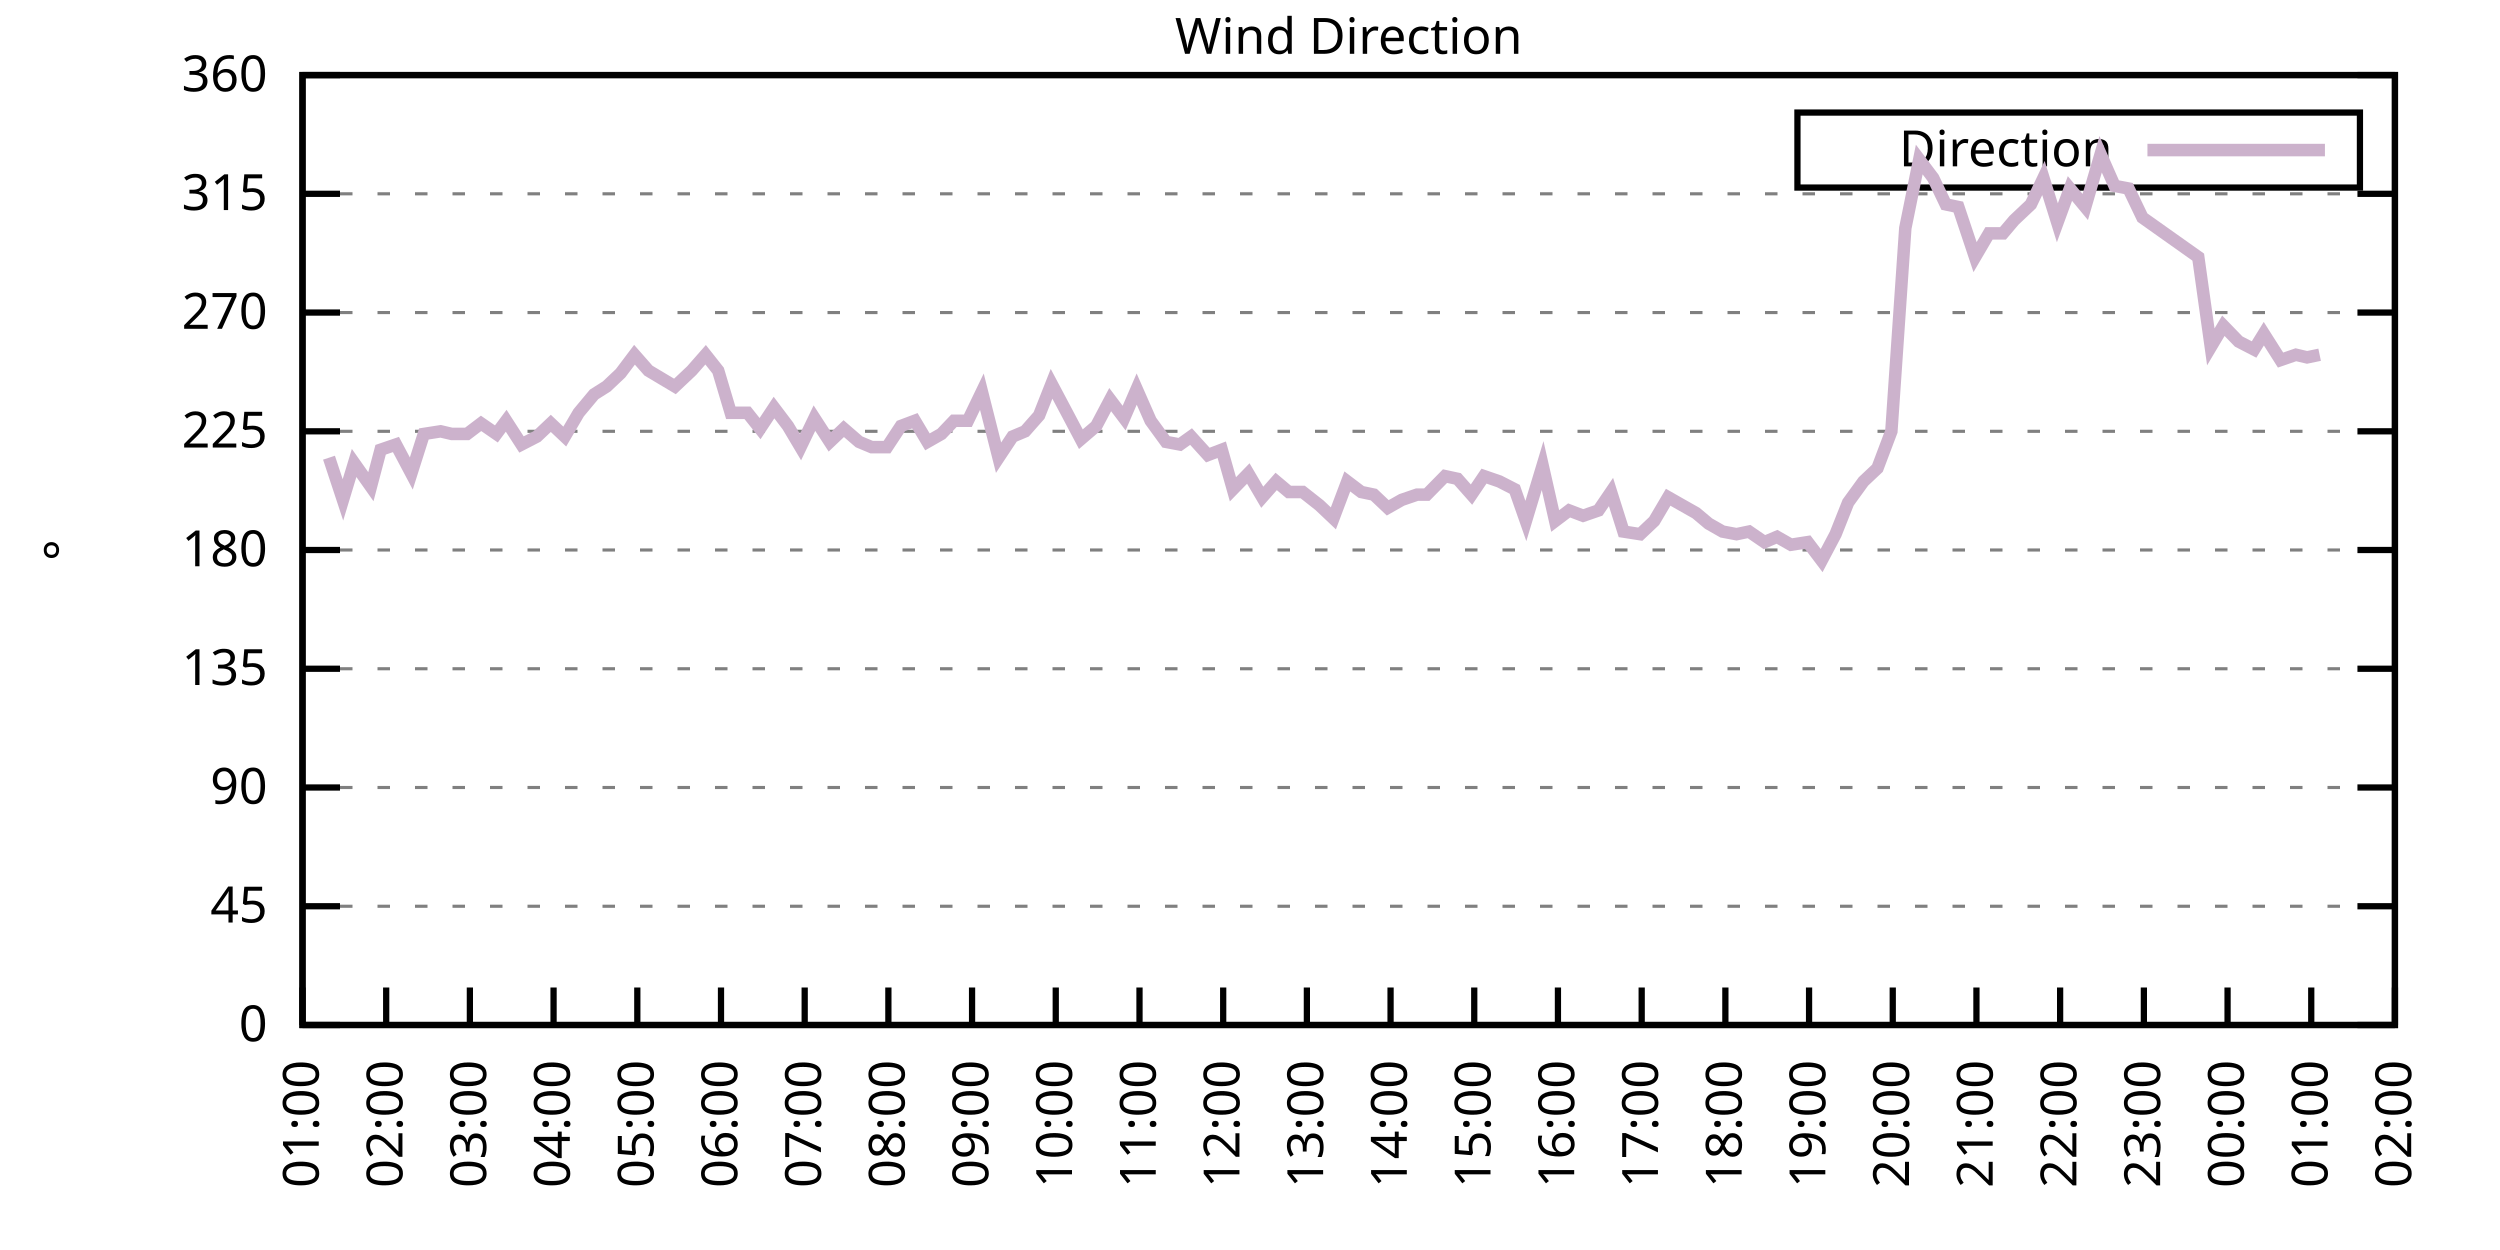
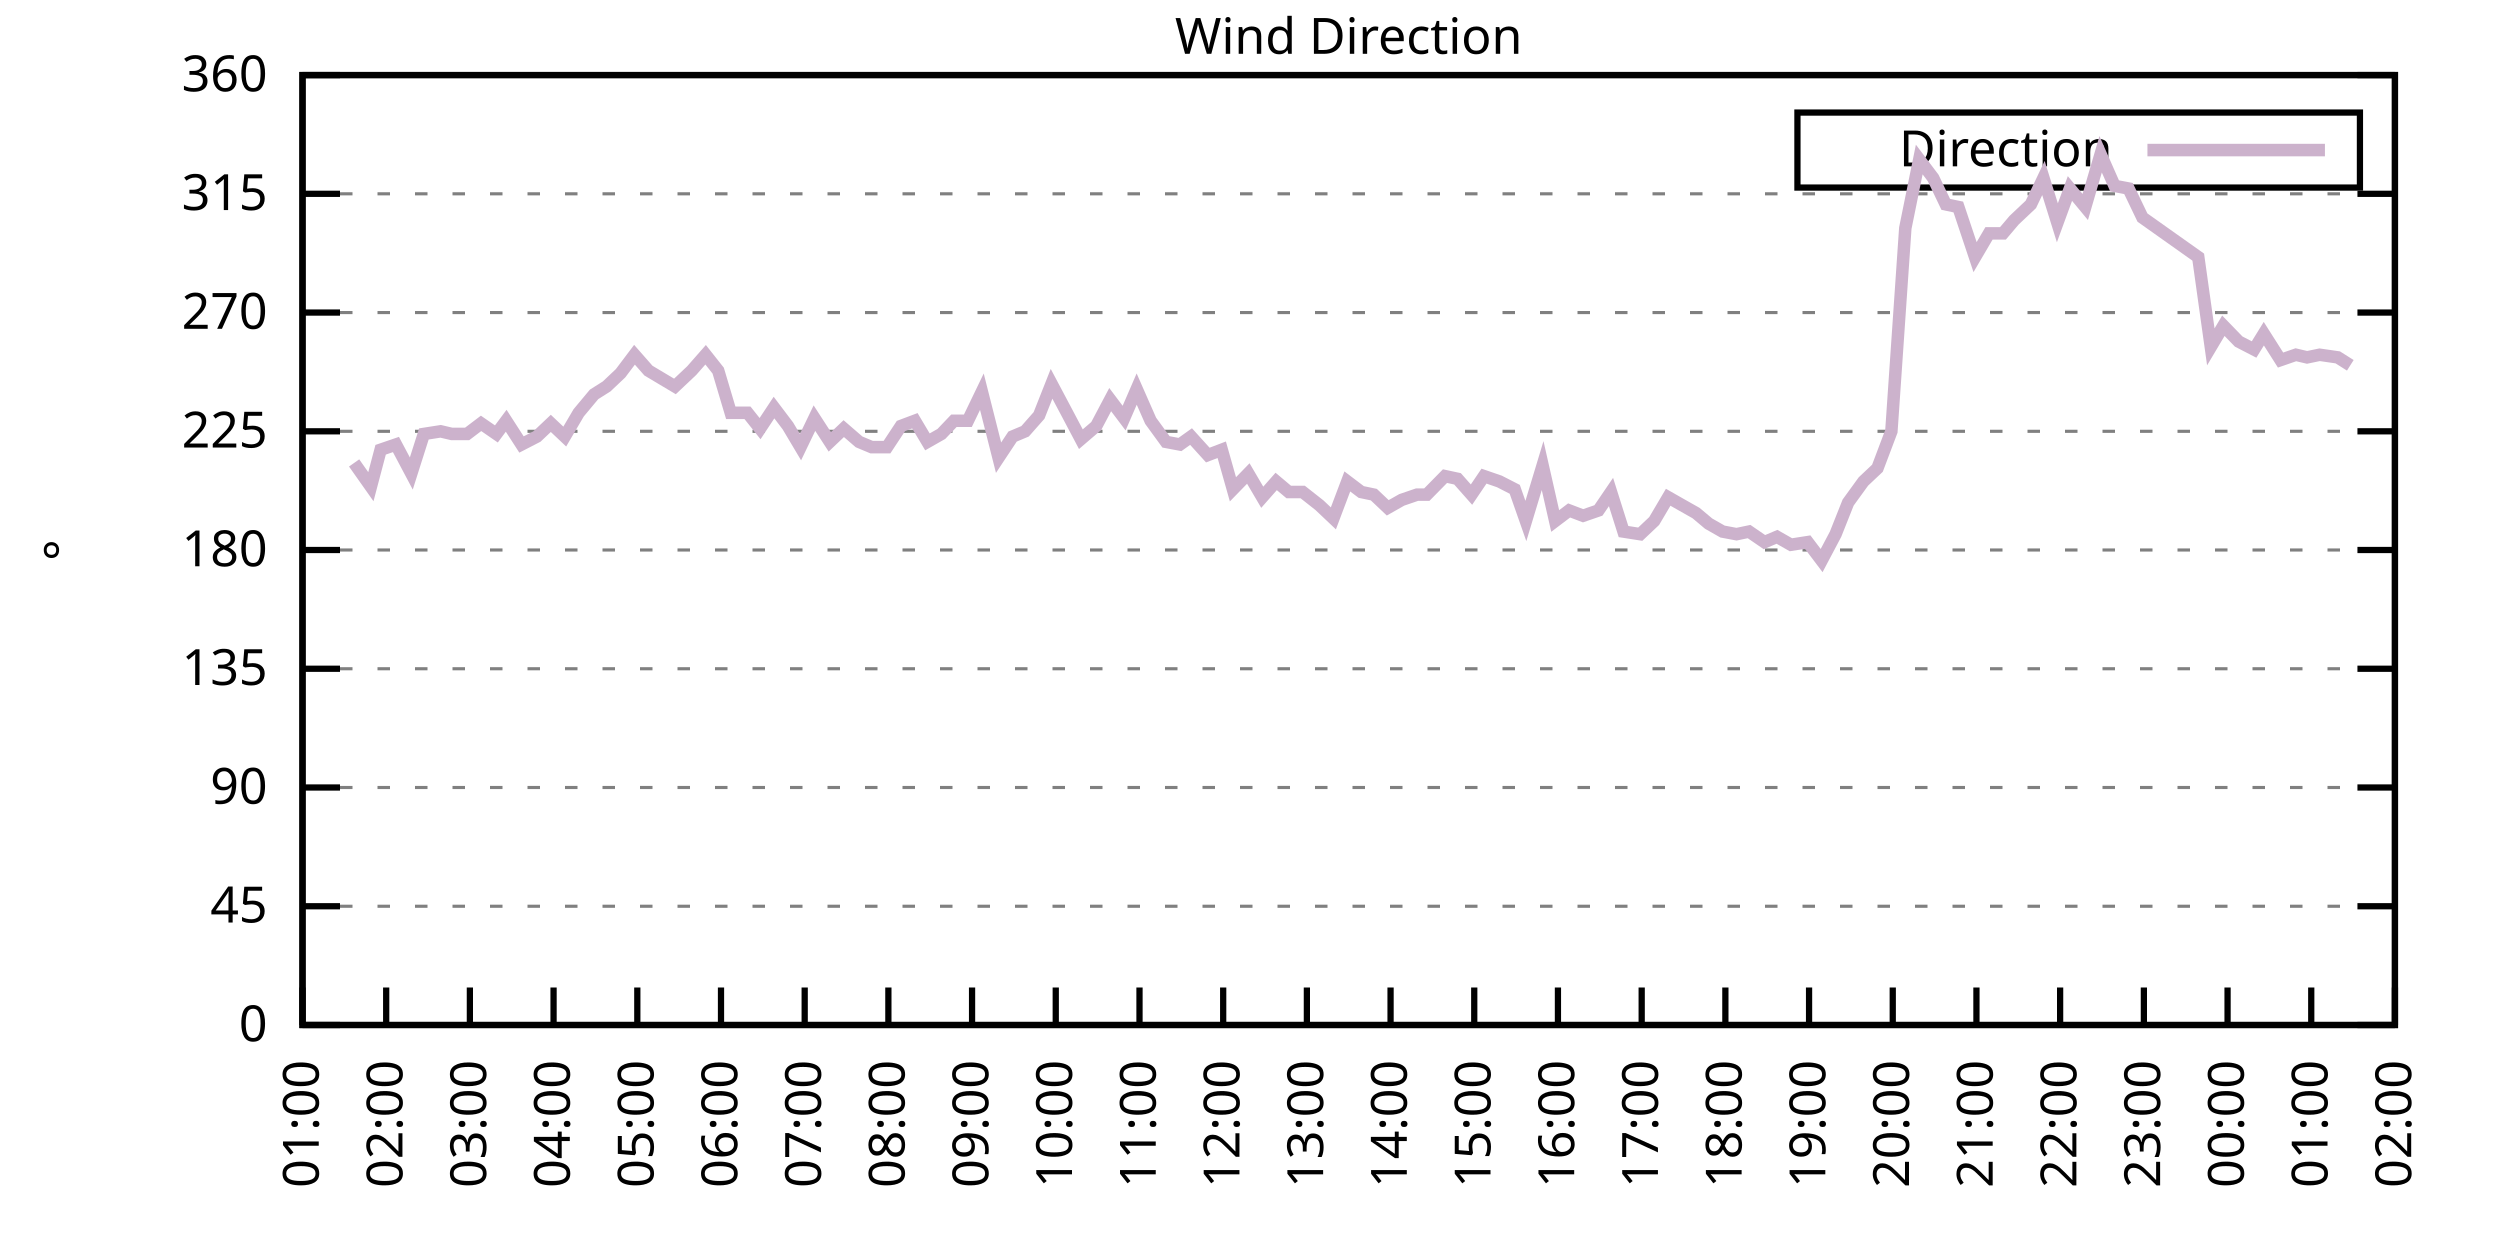
<svg xmlns="http://www.w3.org/2000/svg" xmlns:xlink="http://www.w3.org/1999/xlink" width="400" height="200" viewBox="0 0 400 200">
  <g id="gnuplot_canvas">
    <rect x="0" y="0" width="400" height="200" fill="none" />
    <defs>
      <circle id="gpDot" r="0.5" stroke-width="0.5" stroke="currentColor" />
      <path id="gpPt0" stroke-width="0.333" stroke="currentColor" d="M-1,0 h2 M0,-1 v2" />
      <path id="gpPt1" stroke-width="0.333" stroke="currentColor" d="M-1,-1 L1,1 M1,-1 L-1,1" />
      <path id="gpPt2" stroke-width="0.333" stroke="currentColor" d="M-1,0 L1,0 M0,-1 L0,1 M-1,-1 L1,1 M-1,1 L1,-1" />
      <rect id="gpPt3" stroke-width="0.333" stroke="currentColor" x="-1" y="-1" width="2" height="2" />
      <rect id="gpPt4" stroke-width="0.333" stroke="currentColor" fill="currentColor" x="-1" y="-1" width="2" height="2" />
      <circle id="gpPt5" stroke-width="0.333" stroke="currentColor" cx="0" cy="0" r="1" />
      <use xlink:href="#gpPt5" id="gpPt6" fill="currentColor" stroke="none" />
      <path id="gpPt7" stroke-width="0.333" stroke="currentColor" d="M0,-1.33 L-1.33,0.67 L1.33,0.67 z" />
      <use xlink:href="#gpPt7" id="gpPt8" fill="currentColor" stroke="none" />
      <use xlink:href="#gpPt7" id="gpPt9" stroke="currentColor" transform="rotate(180)" />
      <use xlink:href="#gpPt9" id="gpPt10" fill="currentColor" stroke="none" />
      <use xlink:href="#gpPt3" id="gpPt11" stroke="currentColor" transform="rotate(45)" />
      <use xlink:href="#gpPt11" id="gpPt12" fill="currentColor" stroke="none" />
      <path id="gpPt13" stroke-width="0.333" stroke="currentColor" d="M0,1.330 L1.265,0.411 L0.782,-1.067 L-0.782,-1.076 L-1.265,0.411 z" />
      <use xlink:href="#gpPt13" id="gpPt14" fill="currentColor" stroke="none" />
      <filter id="textbox" filterUnits="objectBoundingBox" x="0" y="0" height="1" width="1">
        <feFlood flood-color="white" flood-opacity="1" result="bgnd" />
        <feComposite in="SourceGraphic" in2="bgnd" operator="atop" />
      </filter>
      <filter id="greybox" filterUnits="objectBoundingBox" x="0" y="0" height="1" width="1">
        <feFlood flood-color="lightgrey" flood-opacity="1" result="grey" />
        <feComposite in="SourceGraphic" in2="grey" operator="atop" />
      </filter>
    </defs>
    <g fill="none" color="white" stroke="currentColor" stroke-width="1.00" stroke-linecap="butt" stroke-linejoin="miter">
</g>
    <g fill="none" color="black" stroke="currentColor" stroke-width="1.00" stroke-linecap="butt" stroke-linejoin="miter">
      <g stroke="none" shape-rendering="crispEdges">
        <polygon fill="rgb(255, 255, 255)" points="48.40,164.00 383.18,164.00 383.18,12.02 48.40,12.02 " />
      </g>
    </g>
    <g fill="none" color="black" stroke="currentColor" stroke-width="1.00" stroke-linecap="butt" stroke-linejoin="miter">
</g>
    <g fill="none" color="black" stroke="black" stroke-width="0.50" stroke-linecap="butt" stroke-linejoin="miter">
</g>
    <g fill="none" color="gray" stroke="currentColor" stroke-width="0.50" stroke-linecap="butt" stroke-linejoin="miter">
      <path stroke="gray" stroke-dasharray="2,4" class="gridline" d="M48.40,164.00 L383.19,164.00  " />
    </g>
    <g fill="none" color="gray" stroke="gray" stroke-width="1.00" stroke-linecap="butt" stroke-linejoin="miter">
</g>
    <g fill="none" color="black" stroke="currentColor" stroke-width="1.00" stroke-linecap="butt" stroke-linejoin="miter">
      <path stroke="black" d="M48.40,164.00 L54.40,164.00 M383.19,164.00 L377.19,164.00  " />
      <g transform="translate(42.80,166.60)" stroke="none" fill="black" font-family="Sans" font-size="8.00" text-anchor="end">
        <text>
          <tspan font-family="Sans"> 0</tspan>
        </text>
      </g>
    </g>
    <g fill="none" color="black" stroke="currentColor" stroke-width="1.00" stroke-linecap="butt" stroke-linejoin="miter">
</g>
    <g fill="none" color="black" stroke="black" stroke-width="0.50" stroke-linecap="butt" stroke-linejoin="miter">
</g>
    <g fill="none" color="gray" stroke="currentColor" stroke-width="0.50" stroke-linecap="butt" stroke-linejoin="miter">
      <path stroke="gray" stroke-dasharray="2,4" class="gridline" d="M48.40,145.00 L383.19,145.00  " />
    </g>
    <g fill="none" color="gray" stroke="gray" stroke-width="1.00" stroke-linecap="butt" stroke-linejoin="miter">
</g>
    <g fill="none" color="black" stroke="currentColor" stroke-width="1.00" stroke-linecap="butt" stroke-linejoin="miter">
      <path stroke="black" d="M48.40,145.00 L54.40,145.00 M383.19,145.00 L377.19,145.00  " />
      <g transform="translate(42.80,147.60)" stroke="none" fill="black" font-family="Sans" font-size="8.00" text-anchor="end">
        <text>
          <tspan font-family="Sans"> 45</tspan>
        </text>
      </g>
    </g>
    <g fill="none" color="black" stroke="currentColor" stroke-width="1.00" stroke-linecap="butt" stroke-linejoin="miter">
</g>
    <g fill="none" color="black" stroke="black" stroke-width="0.50" stroke-linecap="butt" stroke-linejoin="miter">
</g>
    <g fill="none" color="gray" stroke="currentColor" stroke-width="0.50" stroke-linecap="butt" stroke-linejoin="miter">
      <path stroke="gray" stroke-dasharray="2,4" class="gridline" d="M48.40,126.00 L383.19,126.00  " />
    </g>
    <g fill="none" color="gray" stroke="gray" stroke-width="1.00" stroke-linecap="butt" stroke-linejoin="miter">
</g>
    <g fill="none" color="black" stroke="currentColor" stroke-width="1.00" stroke-linecap="butt" stroke-linejoin="miter">
      <path stroke="black" d="M48.40,126.00 L54.40,126.00 M383.19,126.00 L377.19,126.00  " />
      <g transform="translate(42.80,128.60)" stroke="none" fill="black" font-family="Sans" font-size="8.00" text-anchor="end">
        <text>
          <tspan font-family="Sans"> 90</tspan>
        </text>
      </g>
    </g>
    <g fill="none" color="black" stroke="currentColor" stroke-width="1.00" stroke-linecap="butt" stroke-linejoin="miter">
</g>
    <g fill="none" color="black" stroke="black" stroke-width="0.50" stroke-linecap="butt" stroke-linejoin="miter">
</g>
    <g fill="none" color="gray" stroke="currentColor" stroke-width="0.50" stroke-linecap="butt" stroke-linejoin="miter">
      <path stroke="gray" stroke-dasharray="2,4" class="gridline" d="M48.40,107.00 L383.19,107.00  " />
    </g>
    <g fill="none" color="gray" stroke="gray" stroke-width="1.00" stroke-linecap="butt" stroke-linejoin="miter">
</g>
    <g fill="none" color="black" stroke="currentColor" stroke-width="1.00" stroke-linecap="butt" stroke-linejoin="miter">
      <path stroke="black" d="M48.40,107.00 L54.40,107.00 M383.19,107.00 L377.19,107.00  " />
      <g transform="translate(42.80,109.60)" stroke="none" fill="black" font-family="Sans" font-size="8.00" text-anchor="end">
        <text>
          <tspan font-family="Sans"> 135</tspan>
        </text>
      </g>
    </g>
    <g fill="none" color="black" stroke="currentColor" stroke-width="1.00" stroke-linecap="butt" stroke-linejoin="miter">
</g>
    <g fill="none" color="black" stroke="black" stroke-width="0.50" stroke-linecap="butt" stroke-linejoin="miter">
</g>
    <g fill="none" color="gray" stroke="currentColor" stroke-width="0.50" stroke-linecap="butt" stroke-linejoin="miter">
      <path stroke="gray" stroke-dasharray="2,4" class="gridline" d="M48.40,88.00 L383.19,88.00  " />
    </g>
    <g fill="none" color="gray" stroke="gray" stroke-width="1.00" stroke-linecap="butt" stroke-linejoin="miter">
</g>
    <g fill="none" color="black" stroke="currentColor" stroke-width="1.00" stroke-linecap="butt" stroke-linejoin="miter">
      <path stroke="black" d="M48.40,88.00 L54.40,88.00 M383.19,88.00 L377.19,88.00  " />
      <g transform="translate(42.80,90.60)" stroke="none" fill="black" font-family="Sans" font-size="8.00" text-anchor="end">
        <text>
          <tspan font-family="Sans"> 180</tspan>
        </text>
      </g>
    </g>
    <g fill="none" color="black" stroke="currentColor" stroke-width="1.00" stroke-linecap="butt" stroke-linejoin="miter">
</g>
    <g fill="none" color="black" stroke="black" stroke-width="0.50" stroke-linecap="butt" stroke-linejoin="miter">
</g>
    <g fill="none" color="gray" stroke="currentColor" stroke-width="0.50" stroke-linecap="butt" stroke-linejoin="miter">
      <path stroke="gray" stroke-dasharray="2,4" class="gridline" d="M48.40,69.01 L383.19,69.01  " />
    </g>
    <g fill="none" color="gray" stroke="gray" stroke-width="1.00" stroke-linecap="butt" stroke-linejoin="miter">
</g>
    <g fill="none" color="black" stroke="currentColor" stroke-width="1.00" stroke-linecap="butt" stroke-linejoin="miter">
      <path stroke="black" d="M48.40,69.01 L54.40,69.01 M383.19,69.01 L377.19,69.01  " />
      <g transform="translate(42.80,71.61)" stroke="none" fill="black" font-family="Sans" font-size="8.00" text-anchor="end">
        <text>
          <tspan font-family="Sans"> 225</tspan>
        </text>
      </g>
    </g>
    <g fill="none" color="black" stroke="currentColor" stroke-width="1.00" stroke-linecap="butt" stroke-linejoin="miter">
</g>
    <g fill="none" color="black" stroke="black" stroke-width="0.50" stroke-linecap="butt" stroke-linejoin="miter">
</g>
    <g fill="none" color="gray" stroke="currentColor" stroke-width="0.50" stroke-linecap="butt" stroke-linejoin="miter">
      <path stroke="gray" stroke-dasharray="2,4" class="gridline" d="M48.40,50.01 L383.19,50.01  " />
    </g>
    <g fill="none" color="gray" stroke="gray" stroke-width="1.00" stroke-linecap="butt" stroke-linejoin="miter">
</g>
    <g fill="none" color="black" stroke="currentColor" stroke-width="1.00" stroke-linecap="butt" stroke-linejoin="miter">
      <path stroke="black" d="M48.40,50.01 L54.40,50.01 M383.19,50.01 L377.19,50.01  " />
      <g transform="translate(42.80,52.61)" stroke="none" fill="black" font-family="Sans" font-size="8.00" text-anchor="end">
        <text>
          <tspan font-family="Sans"> 270</tspan>
        </text>
      </g>
    </g>
    <g fill="none" color="black" stroke="currentColor" stroke-width="1.00" stroke-linecap="butt" stroke-linejoin="miter">
</g>
    <g fill="none" color="black" stroke="black" stroke-width="0.50" stroke-linecap="butt" stroke-linejoin="miter">
</g>
    <g fill="none" color="gray" stroke="currentColor" stroke-width="0.50" stroke-linecap="butt" stroke-linejoin="miter">
      <path stroke="gray" stroke-dasharray="2,4" class="gridline" d="M48.40,31.01 L383.19,31.01  " />
    </g>
    <g fill="none" color="gray" stroke="gray" stroke-width="1.00" stroke-linecap="butt" stroke-linejoin="miter">
</g>
    <g fill="none" color="black" stroke="currentColor" stroke-width="1.00" stroke-linecap="butt" stroke-linejoin="miter">
      <path stroke="black" d="M48.40,31.01 L54.40,31.01 M383.19,31.01 L377.19,31.01  " />
      <g transform="translate(42.80,33.61)" stroke="none" fill="black" font-family="Sans" font-size="8.00" text-anchor="end">
        <text>
          <tspan font-family="Sans"> 315</tspan>
        </text>
      </g>
    </g>
    <g fill="none" color="black" stroke="currentColor" stroke-width="1.00" stroke-linecap="butt" stroke-linejoin="miter">
</g>
    <g fill="none" color="black" stroke="black" stroke-width="0.50" stroke-linecap="butt" stroke-linejoin="miter">
</g>
    <g fill="none" color="gray" stroke="currentColor" stroke-width="0.50" stroke-linecap="butt" stroke-linejoin="miter">
      <path stroke="gray" stroke-dasharray="2,4" class="gridline" d="M48.40,12.01 L383.19,12.01  " />
    </g>
    <g fill="none" color="gray" stroke="gray" stroke-width="1.00" stroke-linecap="butt" stroke-linejoin="miter">
</g>
    <g fill="none" color="black" stroke="currentColor" stroke-width="1.00" stroke-linecap="butt" stroke-linejoin="miter">
      <path stroke="black" d="M48.40,12.01 L54.40,12.01 M383.19,12.01 L377.19,12.01  " />
      <g transform="translate(42.80,14.61)" stroke="none" fill="black" font-family="Sans" font-size="8.00" text-anchor="end">
        <text>
          <tspan font-family="Sans"> 360</tspan>
        </text>
      </g>
    </g>
    <g fill="none" color="black" stroke="currentColor" stroke-width="1.00" stroke-linecap="butt" stroke-linejoin="miter">
      <path stroke="black" d="M48.40,164.00 L48.40,158.00  " />
      <g transform="translate(51.00,169.60) rotate(270.00)" stroke="none" fill="black" font-family="Sans" font-size="8.00" text-anchor="end">
        <text>
          <tspan font-family="Sans">01:00</tspan>
        </text>
      </g>
    </g>
    <g fill="none" color="black" stroke="currentColor" stroke-width="1.00" stroke-linecap="butt" stroke-linejoin="miter">
      <path stroke="black" d="M61.79,164.00 L61.79,158.00  " />
      <g transform="translate(64.39,169.60) rotate(270.00)" stroke="none" fill="black" font-family="Sans" font-size="8.00" text-anchor="end">
        <text>
          <tspan font-family="Sans">02:00</tspan>
        </text>
      </g>
    </g>
    <g fill="none" color="black" stroke="currentColor" stroke-width="1.00" stroke-linecap="butt" stroke-linejoin="miter">
      <path stroke="black" d="M75.18,164.00 L75.18,158.00  " />
      <g transform="translate(77.78,169.60) rotate(270.00)" stroke="none" fill="black" font-family="Sans" font-size="8.00" text-anchor="end">
        <text>
          <tspan font-family="Sans">03:00</tspan>
        </text>
      </g>
    </g>
    <g fill="none" color="black" stroke="currentColor" stroke-width="1.00" stroke-linecap="butt" stroke-linejoin="miter">
      <path stroke="black" d="M88.57,164.00 L88.57,158.00  " />
      <g transform="translate(91.17,169.60) rotate(270.00)" stroke="none" fill="black" font-family="Sans" font-size="8.00" text-anchor="end">
        <text>
          <tspan font-family="Sans">04:00</tspan>
        </text>
      </g>
    </g>
    <g fill="none" color="black" stroke="currentColor" stroke-width="1.00" stroke-linecap="butt" stroke-linejoin="miter">
      <path stroke="black" d="M101.97,164.00 L101.97,158.00  " />
      <g transform="translate(104.57,169.60) rotate(270.00)" stroke="none" fill="black" font-family="Sans" font-size="8.00" text-anchor="end">
        <text>
          <tspan font-family="Sans">05:00</tspan>
        </text>
      </g>
    </g>
    <g fill="none" color="black" stroke="currentColor" stroke-width="1.00" stroke-linecap="butt" stroke-linejoin="miter">
      <path stroke="black" d="M115.36,164.00 L115.36,158.00  " />
      <g transform="translate(117.96,169.60) rotate(270.00)" stroke="none" fill="black" font-family="Sans" font-size="8.00" text-anchor="end">
        <text>
          <tspan font-family="Sans">06:00</tspan>
        </text>
      </g>
    </g>
    <g fill="none" color="black" stroke="currentColor" stroke-width="1.00" stroke-linecap="butt" stroke-linejoin="miter">
      <path stroke="black" d="M128.75,164.00 L128.75,158.00  " />
      <g transform="translate(131.35,169.60) rotate(270.00)" stroke="none" fill="black" font-family="Sans" font-size="8.00" text-anchor="end">
        <text>
          <tspan font-family="Sans">07:00</tspan>
        </text>
      </g>
    </g>
    <g fill="none" color="black" stroke="currentColor" stroke-width="1.00" stroke-linecap="butt" stroke-linejoin="miter">
      <path stroke="black" d="M142.14,164.00 L142.14,158.00  " />
      <g transform="translate(144.74,169.60) rotate(270.00)" stroke="none" fill="black" font-family="Sans" font-size="8.00" text-anchor="end">
        <text>
          <tspan font-family="Sans">08:00</tspan>
        </text>
      </g>
    </g>
    <g fill="none" color="black" stroke="currentColor" stroke-width="1.00" stroke-linecap="butt" stroke-linejoin="miter">
      <path stroke="black" d="M155.53,164.00 L155.53,158.00  " />
      <g transform="translate(158.13,169.60) rotate(270.00)" stroke="none" fill="black" font-family="Sans" font-size="8.00" text-anchor="end">
        <text>
          <tspan font-family="Sans">09:00</tspan>
        </text>
      </g>
    </g>
    <g fill="none" color="black" stroke="currentColor" stroke-width="1.00" stroke-linecap="butt" stroke-linejoin="miter">
      <path stroke="black" d="M168.92,164.00 L168.92,158.00  " />
      <g transform="translate(171.52,169.60) rotate(270.00)" stroke="none" fill="black" font-family="Sans" font-size="8.00" text-anchor="end">
        <text>
          <tspan font-family="Sans">10:00</tspan>
        </text>
      </g>
    </g>
    <g fill="none" color="black" stroke="currentColor" stroke-width="1.00" stroke-linecap="butt" stroke-linejoin="miter">
      <path stroke="black" d="M182.32,164.00 L182.32,158.00  " />
      <g transform="translate(184.92,169.60) rotate(270.00)" stroke="none" fill="black" font-family="Sans" font-size="8.00" text-anchor="end">
        <text>
          <tspan font-family="Sans">11:00</tspan>
        </text>
      </g>
    </g>
    <g fill="none" color="black" stroke="currentColor" stroke-width="1.00" stroke-linecap="butt" stroke-linejoin="miter">
      <path stroke="black" d="M195.71,164.00 L195.71,158.00  " />
      <g transform="translate(198.31,169.60) rotate(270.00)" stroke="none" fill="black" font-family="Sans" font-size="8.00" text-anchor="end">
        <text>
          <tspan font-family="Sans">12:00</tspan>
        </text>
      </g>
    </g>
    <g fill="none" color="black" stroke="currentColor" stroke-width="1.00" stroke-linecap="butt" stroke-linejoin="miter">
      <path stroke="black" d="M209.10,164.00 L209.10,158.00  " />
      <g transform="translate(211.70,169.60) rotate(270.00)" stroke="none" fill="black" font-family="Sans" font-size="8.00" text-anchor="end">
        <text>
          <tspan font-family="Sans">13:00</tspan>
        </text>
      </g>
    </g>
    <g fill="none" color="black" stroke="currentColor" stroke-width="1.00" stroke-linecap="butt" stroke-linejoin="miter">
      <path stroke="black" d="M222.49,164.00 L222.49,158.00  " />
      <g transform="translate(225.09,169.60) rotate(270.00)" stroke="none" fill="black" font-family="Sans" font-size="8.00" text-anchor="end">
        <text>
          <tspan font-family="Sans">14:00</tspan>
        </text>
      </g>
    </g>
    <g fill="none" color="black" stroke="currentColor" stroke-width="1.00" stroke-linecap="butt" stroke-linejoin="miter">
      <path stroke="black" d="M235.88,164.00 L235.88,158.00  " />
      <g transform="translate(238.48,169.60) rotate(270.00)" stroke="none" fill="black" font-family="Sans" font-size="8.00" text-anchor="end">
        <text>
          <tspan font-family="Sans">15:00</tspan>
        </text>
      </g>
    </g>
    <g fill="none" color="black" stroke="currentColor" stroke-width="1.00" stroke-linecap="butt" stroke-linejoin="miter">
      <path stroke="black" d="M249.27,164.00 L249.27,158.00  " />
      <g transform="translate(251.87,169.60) rotate(270.00)" stroke="none" fill="black" font-family="Sans" font-size="8.00" text-anchor="end">
        <text>
          <tspan font-family="Sans">16:00</tspan>
        </text>
      </g>
    </g>
    <g fill="none" color="black" stroke="currentColor" stroke-width="1.00" stroke-linecap="butt" stroke-linejoin="miter">
      <path stroke="black" d="M262.67,164.00 L262.67,158.00  " />
      <g transform="translate(265.27,169.60) rotate(270.00)" stroke="none" fill="black" font-family="Sans" font-size="8.00" text-anchor="end">
        <text>
          <tspan font-family="Sans">17:00</tspan>
        </text>
      </g>
    </g>
    <g fill="none" color="black" stroke="currentColor" stroke-width="1.00" stroke-linecap="butt" stroke-linejoin="miter">
      <path stroke="black" d="M276.06,164.00 L276.06,158.00  " />
      <g transform="translate(278.66,169.60) rotate(270.00)" stroke="none" fill="black" font-family="Sans" font-size="8.00" text-anchor="end">
        <text>
          <tspan font-family="Sans">18:00</tspan>
        </text>
      </g>
    </g>
    <g fill="none" color="black" stroke="currentColor" stroke-width="1.00" stroke-linecap="butt" stroke-linejoin="miter">
      <path stroke="black" d="M289.45,164.00 L289.45,158.00  " />
      <g transform="translate(292.05,169.60) rotate(270.00)" stroke="none" fill="black" font-family="Sans" font-size="8.00" text-anchor="end">
        <text>
          <tspan font-family="Sans">19:00</tspan>
        </text>
      </g>
    </g>
    <g fill="none" color="black" stroke="currentColor" stroke-width="1.00" stroke-linecap="butt" stroke-linejoin="miter">
      <path stroke="black" d="M302.84,164.00 L302.84,158.00  " />
      <g transform="translate(305.44,169.60) rotate(270.00)" stroke="none" fill="black" font-family="Sans" font-size="8.00" text-anchor="end">
        <text>
          <tspan font-family="Sans">20:00</tspan>
        </text>
      </g>
    </g>
    <g fill="none" color="black" stroke="currentColor" stroke-width="1.00" stroke-linecap="butt" stroke-linejoin="miter">
      <path stroke="black" d="M316.23,164.00 L316.23,158.00  " />
      <g transform="translate(318.83,169.60) rotate(270.00)" stroke="none" fill="black" font-family="Sans" font-size="8.00" text-anchor="end">
        <text>
          <tspan font-family="Sans">21:00</tspan>
        </text>
      </g>
    </g>
    <g fill="none" color="black" stroke="currentColor" stroke-width="1.00" stroke-linecap="butt" stroke-linejoin="miter">
      <path stroke="black" d="M329.62,164.00 L329.62,158.00  " />
      <g transform="translate(332.22,169.60) rotate(270.00)" stroke="none" fill="black" font-family="Sans" font-size="8.00" text-anchor="end">
        <text>
          <tspan font-family="Sans">22:00</tspan>
        </text>
      </g>
    </g>
    <g fill="none" color="black" stroke="currentColor" stroke-width="1.00" stroke-linecap="butt" stroke-linejoin="miter">
      <path stroke="black" d="M343.02,164.00 L343.02,158.00  " />
      <g transform="translate(345.62,169.60) rotate(270.00)" stroke="none" fill="black" font-family="Sans" font-size="8.00" text-anchor="end">
        <text>
          <tspan font-family="Sans">23:00</tspan>
        </text>
      </g>
    </g>
    <g fill="none" color="black" stroke="currentColor" stroke-width="1.00" stroke-linecap="butt" stroke-linejoin="miter">
      <path stroke="black" d="M356.41,164.00 L356.41,158.00  " />
      <g transform="translate(359.01,169.60) rotate(270.00)" stroke="none" fill="black" font-family="Sans" font-size="8.00" text-anchor="end">
        <text>
          <tspan font-family="Sans">00:00</tspan>
        </text>
      </g>
    </g>
    <g fill="none" color="black" stroke="currentColor" stroke-width="1.00" stroke-linecap="butt" stroke-linejoin="miter">
      <path stroke="black" d="M369.80,164.00 L369.80,158.00  " />
      <g transform="translate(372.40,169.60) rotate(270.00)" stroke="none" fill="black" font-family="Sans" font-size="8.00" text-anchor="end">
        <text>
          <tspan font-family="Sans">01:00</tspan>
        </text>
      </g>
    </g>
    <g fill="none" color="black" stroke="currentColor" stroke-width="1.00" stroke-linecap="butt" stroke-linejoin="miter">
      <path stroke="black" d="M383.19,164.00 L383.19,158.00  " />
      <g transform="translate(385.79,169.60) rotate(270.00)" stroke="none" fill="black" font-family="Sans" font-size="8.00" text-anchor="end">
        <text>
          <tspan font-family="Sans">02:00</tspan>
        </text>
      </g>
    </g>
    <g fill="none" color="black" stroke="currentColor" stroke-width="1.00" stroke-linecap="butt" stroke-linejoin="miter">
</g>
    <g fill="none" color="black" stroke="currentColor" stroke-width="1.00" stroke-linecap="butt" stroke-linejoin="miter">
      <path stroke="black" d="M48.40,12.01 L48.40,164.00 L383.19,164.00 L383.19,12.01 L48.40,12.01 Z  " />
    </g>
    <g fill="none" color="black" stroke="currentColor" stroke-width="1.00" stroke-linecap="butt" stroke-linejoin="miter">
</g>
    <g fill="none" color="black" stroke="currentColor" stroke-width="1.00" stroke-linecap="butt" stroke-linejoin="miter">
      <path stroke="black" d="M287.59,30.01 L287.59,18.01 L377.59,18.01 L377.59,30.01 L287.59,30.01 Z  " />
    </g>
    <g id="Wind_direction_plot_1">
      <g fill="none" color="white" stroke="black" stroke-width="2.00" stroke-linecap="butt" stroke-linejoin="miter">
</g>
      <g fill="none" color="black" stroke="currentColor" stroke-width="2.00" stroke-linecap="butt" stroke-linejoin="miter">
        <g transform="translate(337.99,26.61)" stroke="none" fill="black" font-family="Sans" font-size="8.00" text-anchor="end">
          <text>
            <tspan font-family="Sans">Direction</tspan>
          </text>
        </g>
      </g>
      <g fill="none" color="black" stroke="currentColor" stroke-width="2.00" stroke-linecap="butt" stroke-linejoin="miter">
-         <path stroke="rgb(204, 178, 204)" d="M343.59,24.01 L371.99,24.01 M52.64,73.23 L54.87,79.98 L56.66,74.07 L59.34,77.87 L60.90,71.96 L63.35,71.12   L65.81,75.76 L67.82,69.43 L70.50,69.01 L72.28,69.43 L74.74,69.43 L76.97,67.74 L79.42,69.43 L80.99,67.32   L83.44,71.12 L85.90,69.85 L88.13,67.74 L90.36,69.85 L92.59,66.05 L95.05,63.10 L97.06,61.83 L99.29,59.72   L101.52,56.76 L103.75,59.30 L107.99,61.83 L110.67,59.30 L112.90,56.76 L114.91,59.30 L116.92,66.05 L119.60,66.05   L121.61,68.58 L123.84,65.21 L126.07,68.16 L128.08,71.54 L130.31,66.90 L132.77,70.70 L135.00,68.58 L137.45,70.70   L139.46,71.54 L141.92,71.54 L144.15,68.16 L146.38,67.32 L148.39,70.70 L150.62,69.43 L152.63,67.32 L154.86,67.32   L157.10,62.67 L159.77,73.23 L162.01,69.85 L164.01,69.01 L166.25,66.47 L168.25,61.41 L170.71,66.05 L172.94,70.27   L175.40,68.16 L177.63,63.94 L179.86,66.90 L181.87,62.25 L184.10,67.32 L186.56,70.70 L188.79,71.12 L190.57,69.85   L193.25,72.81 L195.48,71.96 L197.27,78.29 L199.73,75.76 L201.96,79.56 L204.19,77.03 L206.20,78.72 L208.43,78.72   L211.11,80.83 L213.34,82.94 L215.57,77.03 L217.80,78.72 L219.81,79.14 L222.04,81.25 L224.28,79.98 L226.73,79.14   L228.29,79.14 L231.20,76.18 L233.20,76.61 L235.44,79.14 L237.44,76.18 L239.90,77.03 L242.36,78.29 L244.14,83.36   L246.82,74.49 L248.83,83.36 L251.06,81.67 L253.29,82.52 L255.75,81.67 L257.76,78.72 L259.76,85.05 L262.44,85.47   L264.67,83.36 L266.91,79.56 L269.14,80.83 L271.37,82.09 L273.38,83.78 L275.61,85.05 L277.84,85.47 L279.85,85.05   L282.31,86.74 L284.32,85.89 L286.55,87.16 L289.23,86.74 L291.46,89.69 L293.69,85.47 L295.70,80.41 L298.15,77.03   L300.39,74.92 L302.62,69.01 L304.85,36.50 L307.08,25.52 L309.31,28.48 L311.32,32.70 L313.33,33.12 L316.01,41.14   L318.24,37.34 L320.47,37.34 L322.26,35.23 L324.94,32.70 L326.95,28.48 L329.18,35.65 L331.19,30.16 L333.64,33.12   L336.10,24.68 L338.33,29.74 L340.56,30.16 L342.79,34.81 L351.72,41.14 L353.73,55.50 L355.74,52.12 L358.19,54.65   L360.65,55.92 L362.21,53.39 L364.89,57.61 L367.34,56.76 L369.13,57.18 L371.14,56.76  " />
+         <path stroke="rgb(204, 178, 204)" d="M343.59,24.01 L371.99,24.01 M56.66,74.07 L59.34,77.87 L60.90,71.96 L63.35,71.12 L65.81,75.76 L67.82,69.43   L70.50,69.01 L72.28,69.43 L74.74,69.43 L76.97,67.74 L79.42,69.43 L80.99,67.32 L83.44,71.12 L85.90,69.85   L88.13,67.74 L90.36,69.85 L92.59,66.05 L95.05,63.10 L97.06,61.83 L99.29,59.72 L101.52,56.76 L103.75,59.30   L107.99,61.83 L110.67,59.30 L112.90,56.76 L114.91,59.30 L116.92,66.05 L119.60,66.05 L121.61,68.58 L123.84,65.21   L126.07,68.16 L128.08,71.54 L130.31,66.90 L132.77,70.70 L135.00,68.58 L137.45,70.70 L139.46,71.54 L141.92,71.54   L144.15,68.16 L146.38,67.32 L148.39,70.70 L150.62,69.43 L152.63,67.32 L154.86,67.32 L157.10,62.67 L159.77,73.23   L162.01,69.85 L164.01,69.01 L166.25,66.47 L168.25,61.41 L170.71,66.05 L172.94,70.27 L175.40,68.16 L177.63,63.94   L179.86,66.90 L181.87,62.25 L184.10,67.32 L186.56,70.70 L188.79,71.12 L190.57,69.85 L193.25,72.81 L195.48,71.96   L197.27,78.29 L199.73,75.76 L201.96,79.56 L204.19,77.03 L206.20,78.72 L208.43,78.72 L211.11,80.83 L213.34,82.94   L215.57,77.03 L217.80,78.72 L219.81,79.14 L222.04,81.25 L224.28,79.98 L226.73,79.14 L228.29,79.14 L231.20,76.18   L233.20,76.61 L235.44,79.14 L237.44,76.18 L239.90,77.03 L242.36,78.29 L244.14,83.36 L246.82,74.49 L248.83,83.36   L251.06,81.67 L253.29,82.52 L255.75,81.67 L257.76,78.72 L259.76,85.05 L262.44,85.47 L264.67,83.36 L266.91,79.56   L269.14,80.83 L271.37,82.09 L273.38,83.78 L275.61,85.05 L277.84,85.47 L279.85,85.05 L282.31,86.74 L284.32,85.89   L286.55,87.16 L289.23,86.74 L291.46,89.69 L293.69,85.47 L295.70,80.41 L298.15,77.03 L300.39,74.92 L302.62,69.01   L304.85,36.50 L307.08,25.52 L309.31,28.48 L311.32,32.70 L313.33,33.12 L316.01,41.14 L318.24,37.34 L320.47,37.34   L322.26,35.23 L324.94,32.70 L326.95,28.48 L329.18,35.65 L331.19,30.16 L333.64,33.12 L336.10,24.68 L338.33,29.74   L340.56,30.16 L342.79,34.81 L351.72,41.14 L353.73,55.50 L355.74,52.12 L358.19,54.65 L360.65,55.92 L362.21,53.39   L364.89,57.61 L367.34,56.76 L369.13,57.18 L371.14,56.76 L374.04,57.18 L376.05,58.45  " />
      </g>
    </g>
    <g fill="none" color="black" stroke="currentColor" stroke-width="2.00" stroke-linecap="butt" stroke-linejoin="miter">
</g>
    <g fill="none" color="black" stroke="black" stroke-width="1.00" stroke-linecap="butt" stroke-linejoin="miter">
</g>
    <g fill="none" color="black" stroke="currentColor" stroke-width="1.00" stroke-linecap="butt" stroke-linejoin="miter">
      <path stroke="black" d="M48.40,12.01 L48.40,164.00 L383.19,164.00 L383.19,12.01 L48.40,12.01 Z  " />
      <g transform="translate(12.80,88.01) rotate(270.00)" stroke="none" fill="black" font-family="Sans" font-size="8.00" text-anchor="middle">
        <text>
          <tspan font-family="Sans">°</tspan>
        </text>
      </g>
    </g>
    <g fill="none" color="black" stroke="currentColor" stroke-width="1.00" stroke-linecap="butt" stroke-linejoin="miter">
</g>
    <g fill="none" color="black" stroke="currentColor" stroke-width="1.00" stroke-linecap="butt" stroke-linejoin="miter">
      <g transform="translate(215.79,8.61)" stroke="none" fill="black" font-family="Sans" font-size="8.00" text-anchor="middle">
        <text>
          <tspan font-family="Sans">Wind Direction</tspan>
        </text>
      </g>
    </g>
    <g fill="none" color="black" stroke="currentColor" stroke-width="1.00" stroke-linecap="butt" stroke-linejoin="miter">
</g>
  </g>
</svg>
